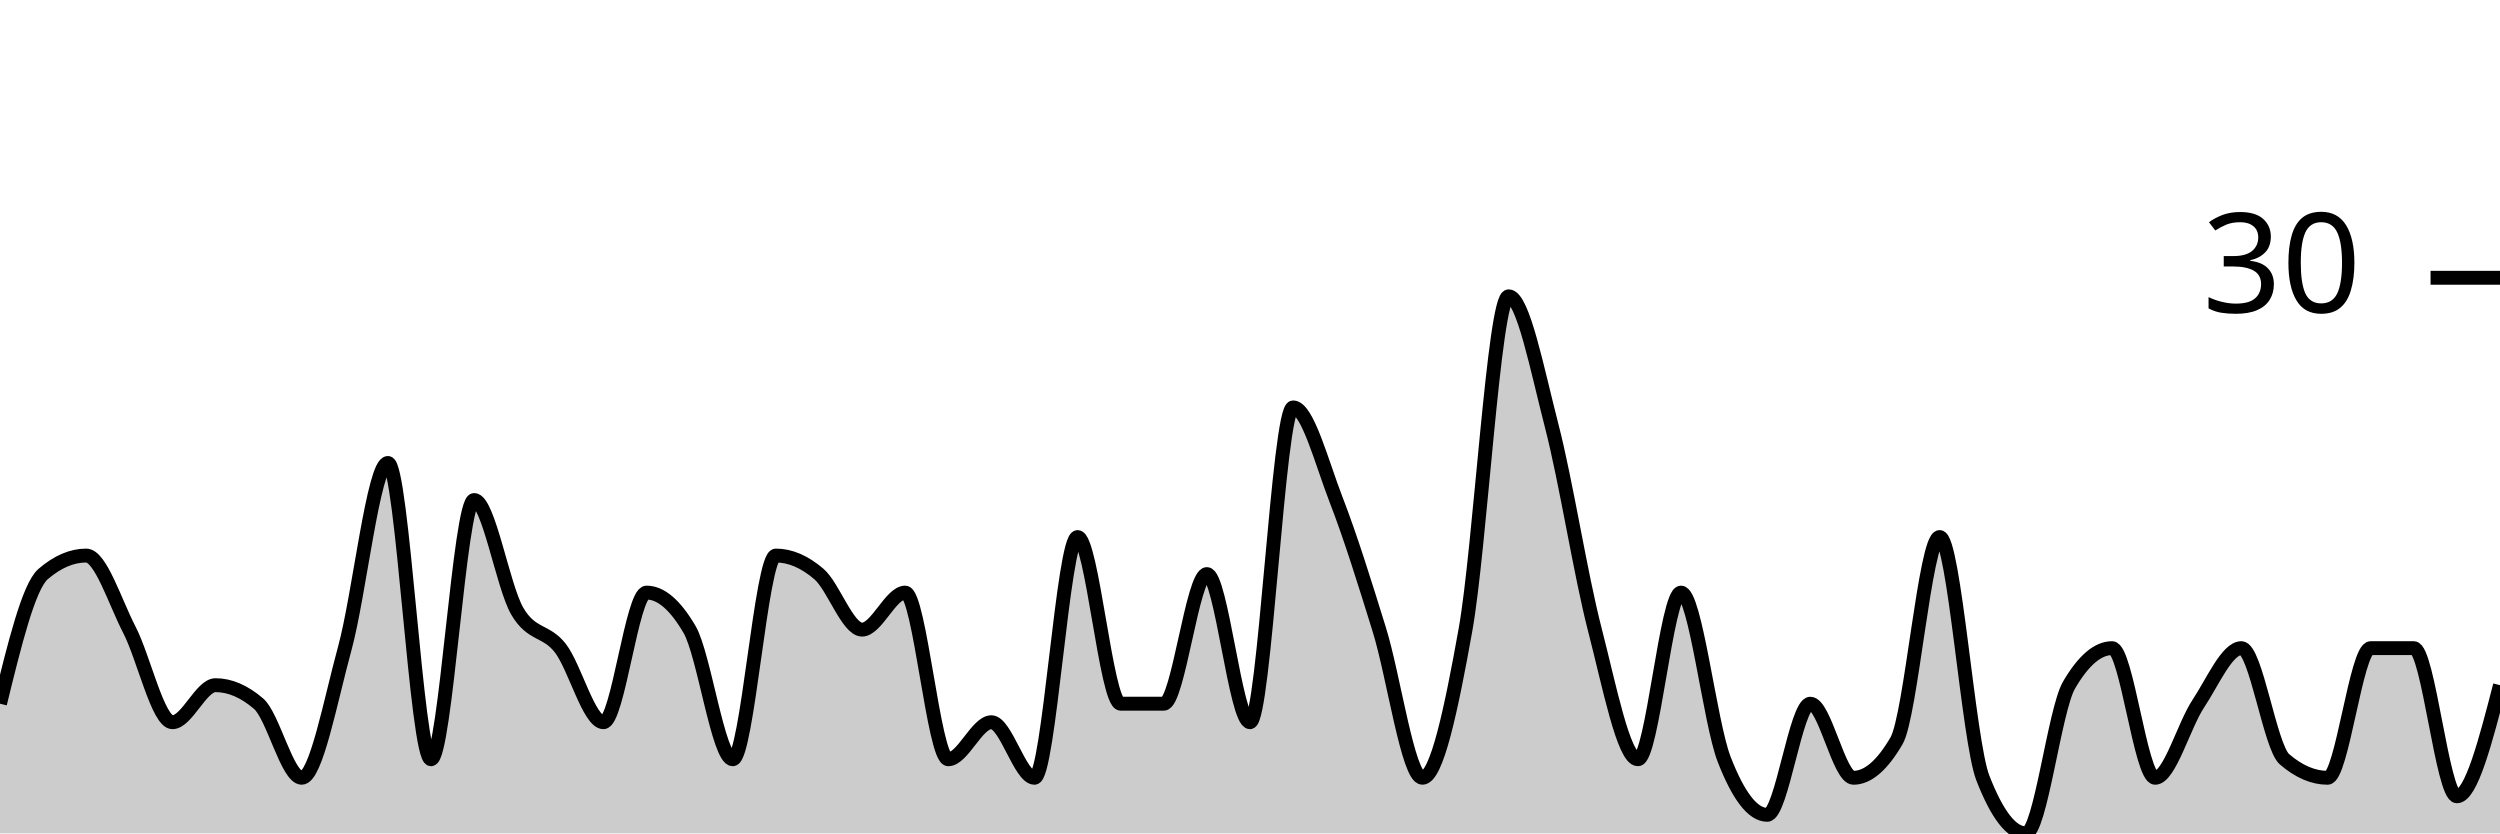
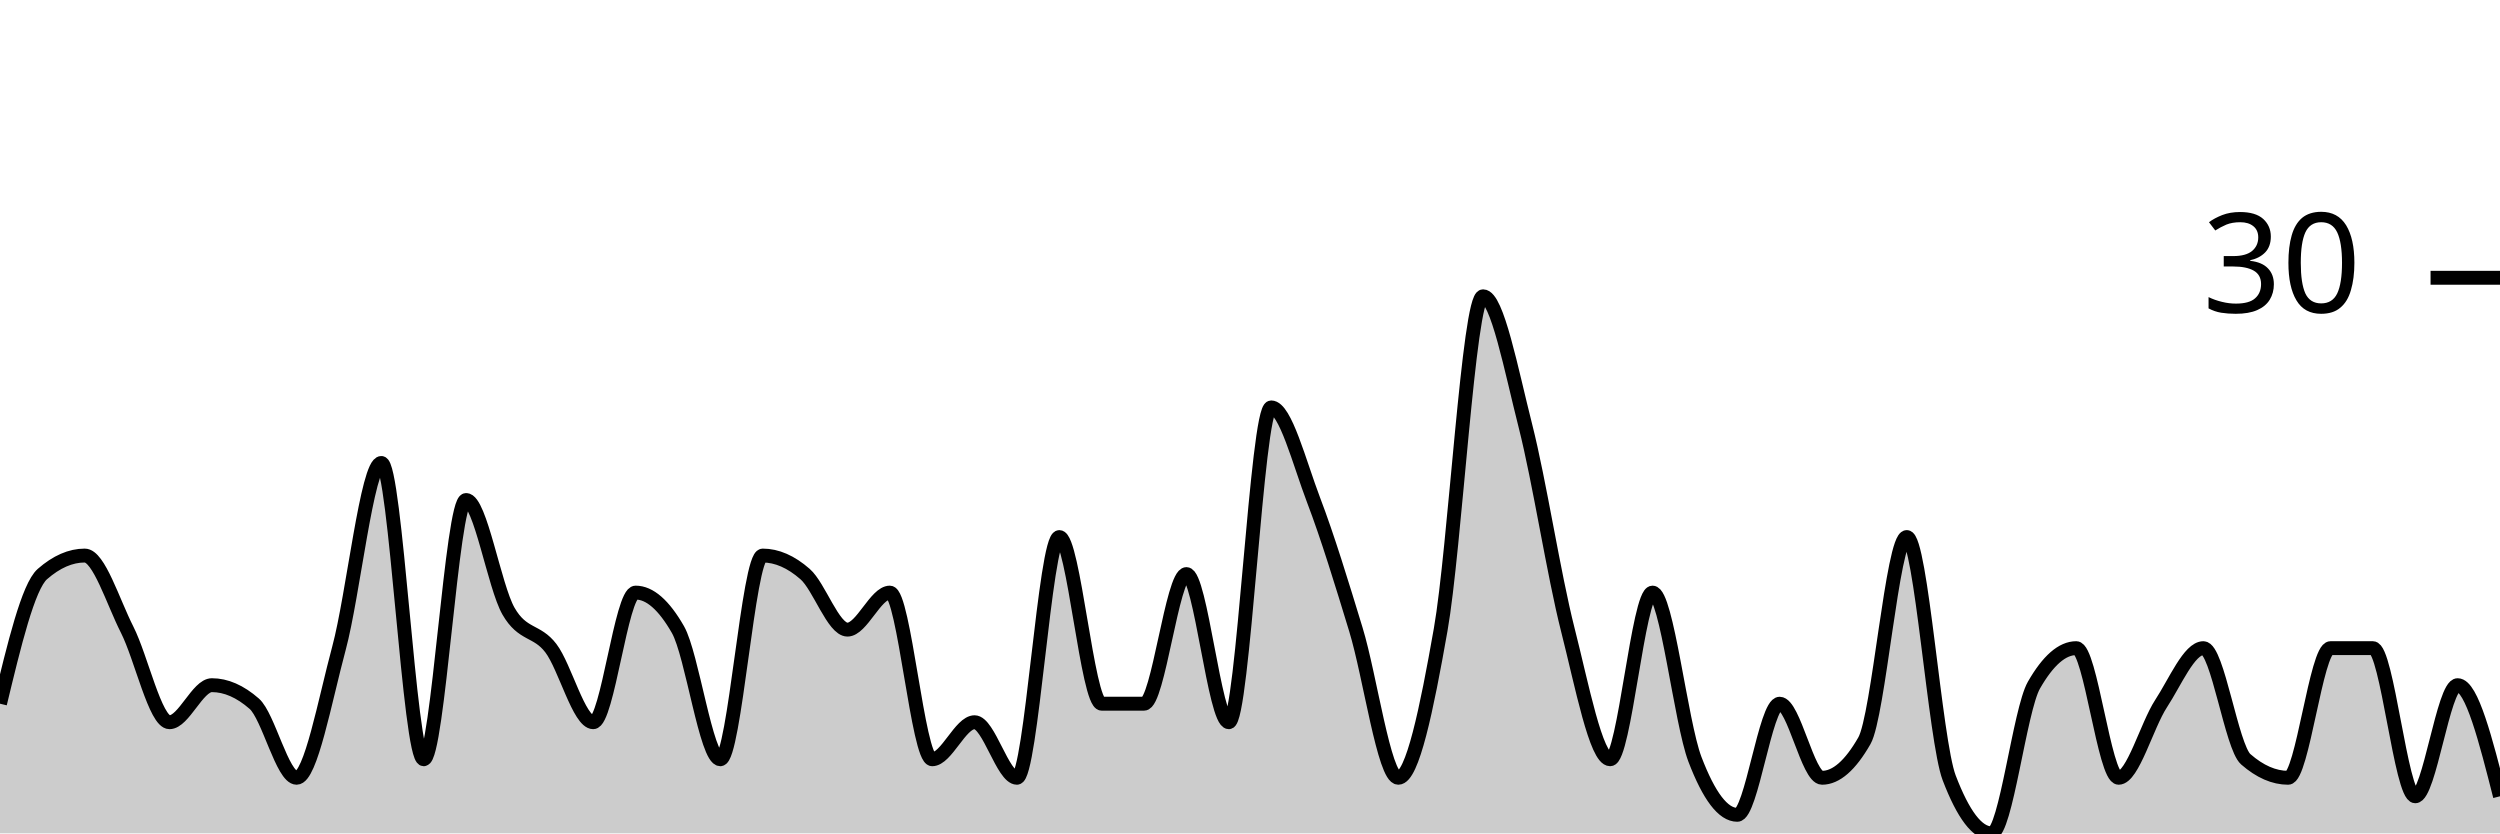
<svg xmlns="http://www.w3.org/2000/svg" viewBox="0 0 180 60">
  <g transform="translate(0,20)">
-     <path class="area" fill="rgba(0, 0, 0, 0.2)" d="M0,30.667C1.034,26.444,2.069,22.222,3.103,21.333C4.138,20.444,5.172,20,6.207,20C7.241,20,8.276,23.333,9.31,25.333C10.345,27.333,11.379,32,12.414,32C13.448,32,14.483,29.333,15.517,29.333C16.552,29.333,17.586,29.778,18.621,30.667C19.655,31.556,20.69,36,21.724,36C22.759,36,23.793,30.444,24.828,26.667C25.862,22.889,26.897,13.333,27.931,13.333C28.966,13.333,30,34.667,31.034,34.667C32.069,34.667,33.103,16,34.138,16C35.172,16,36.207,22.222,37.241,24C38.276,25.778,39.31,25.333,40.345,26.667C41.379,28,42.414,32,43.448,32C44.483,32,45.517,22.667,46.552,22.667C47.586,22.667,48.621,23.556,49.655,25.333C50.69,27.111,51.724,34.667,52.759,34.667C53.793,34.667,54.828,20,55.862,20C56.897,20,57.931,20.444,58.966,21.333C60,22.222,61.034,25.333,62.069,25.333C63.103,25.333,64.138,22.667,65.172,22.667C66.207,22.667,67.241,34.667,68.276,34.667C69.31,34.667,70.345,32,71.379,32C72.414,32,73.448,36,74.483,36C75.517,36,76.552,18.667,77.586,18.667C78.621,18.667,79.655,30.667,80.69,30.667C81.724,30.667,82.759,30.667,83.793,30.667C84.828,30.667,85.862,21.333,86.897,21.333C87.931,21.333,88.966,32,90,32C91.034,32,92.069,9.333,93.103,9.333C94.138,9.333,95.172,13.333,96.207,16C97.241,18.667,98.276,22,99.31,25.333C100.345,28.667,101.379,36,102.414,36C103.448,36,104.483,31.111,105.517,25.333C106.552,19.556,107.586,1.333,108.621,1.333C109.655,1.333,110.69,6.667,111.724,10.667C112.759,14.667,113.793,21.333,114.828,25.333C115.862,29.333,116.897,34.667,117.931,34.667C118.966,34.667,120,22.667,121.034,22.667C122.069,22.667,123.103,32,124.138,34.667C125.172,37.333,126.207,38.667,127.241,38.667C128.276,38.667,129.31,30.667,130.345,30.667C131.379,30.667,132.414,36,133.448,36C134.483,36,135.517,35.111,136.552,33.333C137.586,31.556,138.621,18.667,139.655,18.667C140.69,18.667,141.724,33.333,142.759,36C143.793,38.667,144.828,40,145.862,40C146.897,40,147.931,31.111,148.966,29.333C150,27.556,151.034,26.667,152.069,26.667C153.103,26.667,154.138,36,155.172,36C156.207,36,157.241,32.222,158.276,30.667C159.31,29.111,160.345,26.667,161.379,26.667C162.414,26.667,163.448,33.778,164.483,34.667C165.517,35.556,166.552,36,167.586,36C168.621,36,169.655,26.667,170.69,26.667C171.724,26.667,172.759,26.667,173.793,26.667C174.828,26.667,175.862,37.333,176.897,37.333C177.931,37.333,178.966,33.333,180,29.333L180,40C178.966,40,177.931,40,176.897,40C175.862,40,174.828,40,173.793,40C172.759,40,171.724,40,170.69,40C169.655,40,168.621,40,167.586,40C166.552,40,165.517,40,164.483,40C163.448,40,162.414,40,161.379,40C160.345,40,159.31,40,158.276,40C157.241,40,156.207,40,155.172,40C154.138,40,153.103,40,152.069,40C151.034,40,150,40,148.966,40C147.931,40,146.897,40,145.862,40C144.828,40,143.793,40,142.759,40C141.724,40,140.69,40,139.655,40C138.621,40,137.586,40,136.552,40C135.517,40,134.483,40,133.448,40C132.414,40,131.379,40,130.345,40C129.31,40,128.276,40,127.241,40C126.207,40,125.172,40,124.138,40C123.103,40,122.069,40,121.034,40C120,40,118.966,40,117.931,40C116.897,40,115.862,40,114.828,40C113.793,40,112.759,40,111.724,40C110.69,40,109.655,40,108.621,40C107.586,40,106.552,40,105.517,40C104.483,40,103.448,40,102.414,40C101.379,40,100.345,40,99.31,40C98.276,40,97.241,40,96.207,40C95.172,40,94.138,40,93.103,40C92.069,40,91.034,40,90,40C88.966,40,87.931,40,86.897,40C85.862,40,84.828,40,83.793,40C82.759,40,81.724,40,80.69,40C79.655,40,78.621,40,77.586,40C76.552,40,75.517,40,74.483,40C73.448,40,72.414,40,71.379,40C70.345,40,69.31,40,68.276,40C67.241,40,66.207,40,65.172,40C64.138,40,63.103,40,62.069,40C61.034,40,60,40,58.966,40C57.931,40,56.897,40,55.862,40C54.828,40,53.793,40,52.759,40C51.724,40,50.69,40,49.655,40C48.621,40,47.586,40,46.552,40C45.517,40,44.483,40,43.448,40C42.414,40,41.379,40,40.345,40C39.31,40,38.276,40,37.241,40C36.207,40,35.172,40,34.138,40C33.103,40,32.069,40,31.034,40C30,40,28.966,40,27.931,40C26.897,40,25.862,40,24.828,40C23.793,40,22.759,40,21.724,40C20.69,40,19.655,40,18.621,40C17.586,40,16.552,40,15.517,40C14.483,40,13.448,40,12.414,40C11.379,40,10.345,40,9.31,40C8.276,40,7.241,40,6.207,40C5.172,40,4.138,40,3.103,40C2.069,40,1.034,40,0,40Z" />
-     <path class="line" stroke="black" fill="none" d="M0,30.667C1.034,26.444,2.069,22.222,3.103,21.333C4.138,20.444,5.172,20,6.207,20C7.241,20,8.276,23.333,9.31,25.333C10.345,27.333,11.379,32,12.414,32C13.448,32,14.483,29.333,15.517,29.333C16.552,29.333,17.586,29.778,18.621,30.667C19.655,31.556,20.69,36,21.724,36C22.759,36,23.793,30.444,24.828,26.667C25.862,22.889,26.897,13.333,27.931,13.333C28.966,13.333,30,34.667,31.034,34.667C32.069,34.667,33.103,16,34.138,16C35.172,16,36.207,22.222,37.241,24C38.276,25.778,39.31,25.333,40.345,26.667C41.379,28,42.414,32,43.448,32C44.483,32,45.517,22.667,46.552,22.667C47.586,22.667,48.621,23.556,49.655,25.333C50.69,27.111,51.724,34.667,52.759,34.667C53.793,34.667,54.828,20,55.862,20C56.897,20,57.931,20.444,58.966,21.333C60,22.222,61.034,25.333,62.069,25.333C63.103,25.333,64.138,22.667,65.172,22.667C66.207,22.667,67.241,34.667,68.276,34.667C69.31,34.667,70.345,32,71.379,32C72.414,32,73.448,36,74.483,36C75.517,36,76.552,18.667,77.586,18.667C78.621,18.667,79.655,30.667,80.69,30.667C81.724,30.667,82.759,30.667,83.793,30.667C84.828,30.667,85.862,21.333,86.897,21.333C87.931,21.333,88.966,32,90,32C91.034,32,92.069,9.333,93.103,9.333C94.138,9.333,95.172,13.333,96.207,16C97.241,18.667,98.276,22,99.31,25.333C100.345,28.667,101.379,36,102.414,36C103.448,36,104.483,31.111,105.517,25.333C106.552,19.556,107.586,1.333,108.621,1.333C109.655,1.333,110.69,6.667,111.724,10.667C112.759,14.667,113.793,21.333,114.828,25.333C115.862,29.333,116.897,34.667,117.931,34.667C118.966,34.667,120,22.667,121.034,22.667C122.069,22.667,123.103,32,124.138,34.667C125.172,37.333,126.207,38.667,127.241,38.667C128.276,38.667,129.31,30.667,130.345,30.667C131.379,30.667,132.414,36,133.448,36C134.483,36,135.517,35.111,136.552,33.333C137.586,31.556,138.621,18.667,139.655,18.667C140.69,18.667,141.724,33.333,142.759,36C143.793,38.667,144.828,40,145.862,40C146.897,40,147.931,31.111,148.966,29.333C150,27.556,151.034,26.667,152.069,26.667C153.103,26.667,154.138,36,155.172,36C156.207,36,157.241,32.222,158.276,30.667C159.31,29.111,160.345,26.667,161.379,26.667C162.414,26.667,163.448,33.778,164.483,34.667C165.517,35.556,166.552,36,167.586,36C168.621,36,169.655,26.667,170.69,26.667C171.724,26.667,172.759,26.667,173.793,26.667C174.828,26.667,175.862,37.333,176.897,37.333C177.931,37.333,178.966,33.333,180,29.333" />
+     <path class="area" fill="rgba(0, 0, 0, 0.2)" d="M0,30.667C1.017,26.444,2.034,22.222,3.051,21.333C4.068,20.444,5.085,20,6.102,20C7.119,20,8.136,23.333,9.153,25.333C10.169,27.333,11.186,32,12.203,32C13.22,32,14.237,29.333,15.254,29.333C16.271,29.333,17.288,29.778,18.305,30.667C19.322,31.556,20.339,36,21.356,36C22.373,36,23.39,30.444,24.407,26.667C25.424,22.889,26.441,13.333,27.458,13.333C28.475,13.333,29.492,34.667,30.508,34.667C31.525,34.667,32.542,16,33.559,16C34.576,16,35.593,22.222,36.61,24C37.627,25.778,38.644,25.333,39.661,26.667C40.678,28,41.695,32,42.712,32C43.729,32,44.746,22.667,45.763,22.667C46.78,22.667,47.797,23.556,48.814,25.333C49.831,27.111,50.847,34.667,51.864,34.667C52.881,34.667,53.898,20,54.915,20C55.932,20,56.949,20.444,57.966,21.333C58.983,22.222,60,25.333,61.017,25.333C62.034,25.333,63.051,22.667,64.068,22.667C65.085,22.667,66.102,34.667,67.119,34.667C68.136,34.667,69.153,32,70.169,32C71.186,32,72.203,36,73.22,36C74.237,36,75.254,18.667,76.271,18.667C77.288,18.667,78.305,30.667,79.322,30.667C80.339,30.667,81.356,30.667,82.373,30.667C83.39,30.667,84.407,21.333,85.424,21.333C86.441,21.333,87.458,32,88.475,32C89.492,32,90.508,9.333,91.525,9.333C92.542,9.333,93.559,13.333,94.576,16C95.593,18.667,96.61,22,97.627,25.333C98.644,28.667,99.661,36,100.678,36C101.695,36,102.712,31.111,103.729,25.333C104.746,19.556,105.763,1.333,106.78,1.333C107.797,1.333,108.814,6.667,109.831,10.667C110.847,14.667,111.864,21.333,112.881,25.333C113.898,29.333,114.915,34.667,115.932,34.667C116.949,34.667,117.966,22.667,118.983,22.667C120,22.667,121.017,32,122.034,34.667C123.051,37.333,124.068,38.667,125.085,38.667C126.102,38.667,127.119,30.667,128.136,30.667C129.153,30.667,130.169,36,131.186,36C132.203,36,133.22,35.111,134.237,33.333C135.254,31.556,136.271,18.667,137.288,18.667C138.305,18.667,139.322,33.333,140.339,36C141.356,38.667,142.373,40,143.39,40C144.407,40,145.424,31.111,146.441,29.333C147.458,27.556,148.475,26.667,149.492,26.667C150.508,26.667,151.525,36,152.542,36C153.559,36,154.576,32.222,155.593,30.667C156.61,29.111,157.627,26.667,158.644,26.667C159.661,26.667,160.678,33.778,161.695,34.667C162.712,35.556,163.729,36,164.746,36C165.763,36,166.78,26.667,167.797,26.667C168.814,26.667,169.831,26.667,170.847,26.667C171.864,26.667,172.881,37.333,173.898,37.333C174.915,37.333,175.932,29.333,176.949,29.333C177.966,29.333,178.983,33.333,180,37.333L180,40C178.983,40,177.966,40,176.949,40C175.932,40,174.915,40,173.898,40C172.881,40,171.864,40,170.847,40C169.831,40,168.814,40,167.797,40C166.78,40,165.763,40,164.746,40C163.729,40,162.712,40,161.695,40C160.678,40,159.661,40,158.644,40C157.627,40,156.61,40,155.593,40C154.576,40,153.559,40,152.542,40C151.525,40,150.508,40,149.492,40C148.475,40,147.458,40,146.441,40C145.424,40,144.407,40,143.39,40C142.373,40,141.356,40,140.339,40C139.322,40,138.305,40,137.288,40C136.271,40,135.254,40,134.237,40C133.22,40,132.203,40,131.186,40C130.169,40,129.153,40,128.136,40C127.119,40,126.102,40,125.085,40C124.068,40,123.051,40,122.034,40C121.017,40,120,40,118.983,40C117.966,40,116.949,40,115.932,40C114.915,40,113.898,40,112.881,40C111.864,40,110.847,40,109.831,40C108.814,40,107.797,40,106.78,40C105.763,40,104.746,40,103.729,40C102.712,40,101.695,40,100.678,40C99.661,40,98.644,40,97.627,40C96.61,40,95.593,40,94.576,40C93.559,40,92.542,40,91.525,40C90.508,40,89.492,40,88.475,40C87.458,40,86.441,40,85.424,40C84.407,40,83.39,40,82.373,40C81.356,40,80.339,40,79.322,40C78.305,40,77.288,40,76.271,40C75.254,40,74.237,40,73.22,40C72.203,40,71.186,40,70.169,40C69.153,40,68.136,40,67.119,40C66.102,40,65.085,40,64.068,40C63.051,40,62.034,40,61.017,40C60,40,58.983,40,57.966,40C56.949,40,55.932,40,54.915,40C53.898,40,52.881,40,51.864,40C50.847,40,49.831,40,48.814,40C47.797,40,46.78,40,45.763,40C44.746,40,43.729,40,42.712,40C41.695,40,40.678,40,39.661,40C38.644,40,37.627,40,36.61,40C35.593,40,34.576,40,33.559,40C32.542,40,31.525,40,30.508,40C29.492,40,28.475,40,27.458,40C26.441,40,25.424,40,24.407,40C23.39,40,22.373,40,21.356,40C20.339,40,19.322,40,18.305,40C17.288,40,16.271,40,15.254,40C14.237,40,13.22,40,12.203,40C11.186,40,10.169,40,9.153,40C8.136,40,7.119,40,6.102,40C5.085,40,4.068,40,3.051,40C2.034,40,1.017,40,0,40Z" />
+     <path class="line" stroke="black" fill="none" d="M0,30.667C1.017,26.444,2.034,22.222,3.051,21.333C4.068,20.444,5.085,20,6.102,20C7.119,20,8.136,23.333,9.153,25.333C10.169,27.333,11.186,32,12.203,32C13.22,32,14.237,29.333,15.254,29.333C16.271,29.333,17.288,29.778,18.305,30.667C19.322,31.556,20.339,36,21.356,36C22.373,36,23.39,30.444,24.407,26.667C25.424,22.889,26.441,13.333,27.458,13.333C28.475,13.333,29.492,34.667,30.508,34.667C31.525,34.667,32.542,16,33.559,16C34.576,16,35.593,22.222,36.61,24C37.627,25.778,38.644,25.333,39.661,26.667C40.678,28,41.695,32,42.712,32C43.729,32,44.746,22.667,45.763,22.667C46.78,22.667,47.797,23.556,48.814,25.333C49.831,27.111,50.847,34.667,51.864,34.667C52.881,34.667,53.898,20,54.915,20C55.932,20,56.949,20.444,57.966,21.333C58.983,22.222,60,25.333,61.017,25.333C62.034,25.333,63.051,22.667,64.068,22.667C65.085,22.667,66.102,34.667,67.119,34.667C68.136,34.667,69.153,32,70.169,32C71.186,32,72.203,36,73.22,36C74.237,36,75.254,18.667,76.271,18.667C77.288,18.667,78.305,30.667,79.322,30.667C80.339,30.667,81.356,30.667,82.373,30.667C83.39,30.667,84.407,21.333,85.424,21.333C86.441,21.333,87.458,32,88.475,32C89.492,32,90.508,9.333,91.525,9.333C92.542,9.333,93.559,13.333,94.576,16C95.593,18.667,96.61,22,97.627,25.333C98.644,28.667,99.661,36,100.678,36C101.695,36,102.712,31.111,103.729,25.333C104.746,19.556,105.763,1.333,106.78,1.333C107.797,1.333,108.814,6.667,109.831,10.667C110.847,14.667,111.864,21.333,112.881,25.333C113.898,29.333,114.915,34.667,115.932,34.667C116.949,34.667,117.966,22.667,118.983,22.667C120,22.667,121.017,32,122.034,34.667C123.051,37.333,124.068,38.667,125.085,38.667C126.102,38.667,127.119,30.667,128.136,30.667C129.153,30.667,130.169,36,131.186,36C132.203,36,133.22,35.111,134.237,33.333C135.254,31.556,136.271,18.667,137.288,18.667C138.305,18.667,139.322,33.333,140.339,36C141.356,38.667,142.373,40,143.39,40C144.407,40,145.424,31.111,146.441,29.333C147.458,27.556,148.475,26.667,149.492,26.667C150.508,26.667,151.525,36,152.542,36C153.559,36,154.576,32.222,155.593,30.667C156.61,29.111,157.627,26.667,158.644,26.667C159.661,26.667,160.678,33.778,161.695,34.667C162.712,35.556,163.729,36,164.746,36C165.763,36,166.78,26.667,167.797,26.667C168.814,26.667,169.831,26.667,170.847,26.667C171.864,26.667,172.881,37.333,173.898,37.333C174.915,37.333,175.932,29.333,176.949,29.333C177.966,29.333,178.983,33.333,180,37.333" />
    <path class="axis-ceiling" stroke-width="1" stroke="black" fill="none" d="M175,0L180,0" />
    <text class="axis-ceiling-label" font-family="sans-serif" text-anchor="end" font-size="10px" x="170" y="2.5">30</text>
  </g>
</svg>
